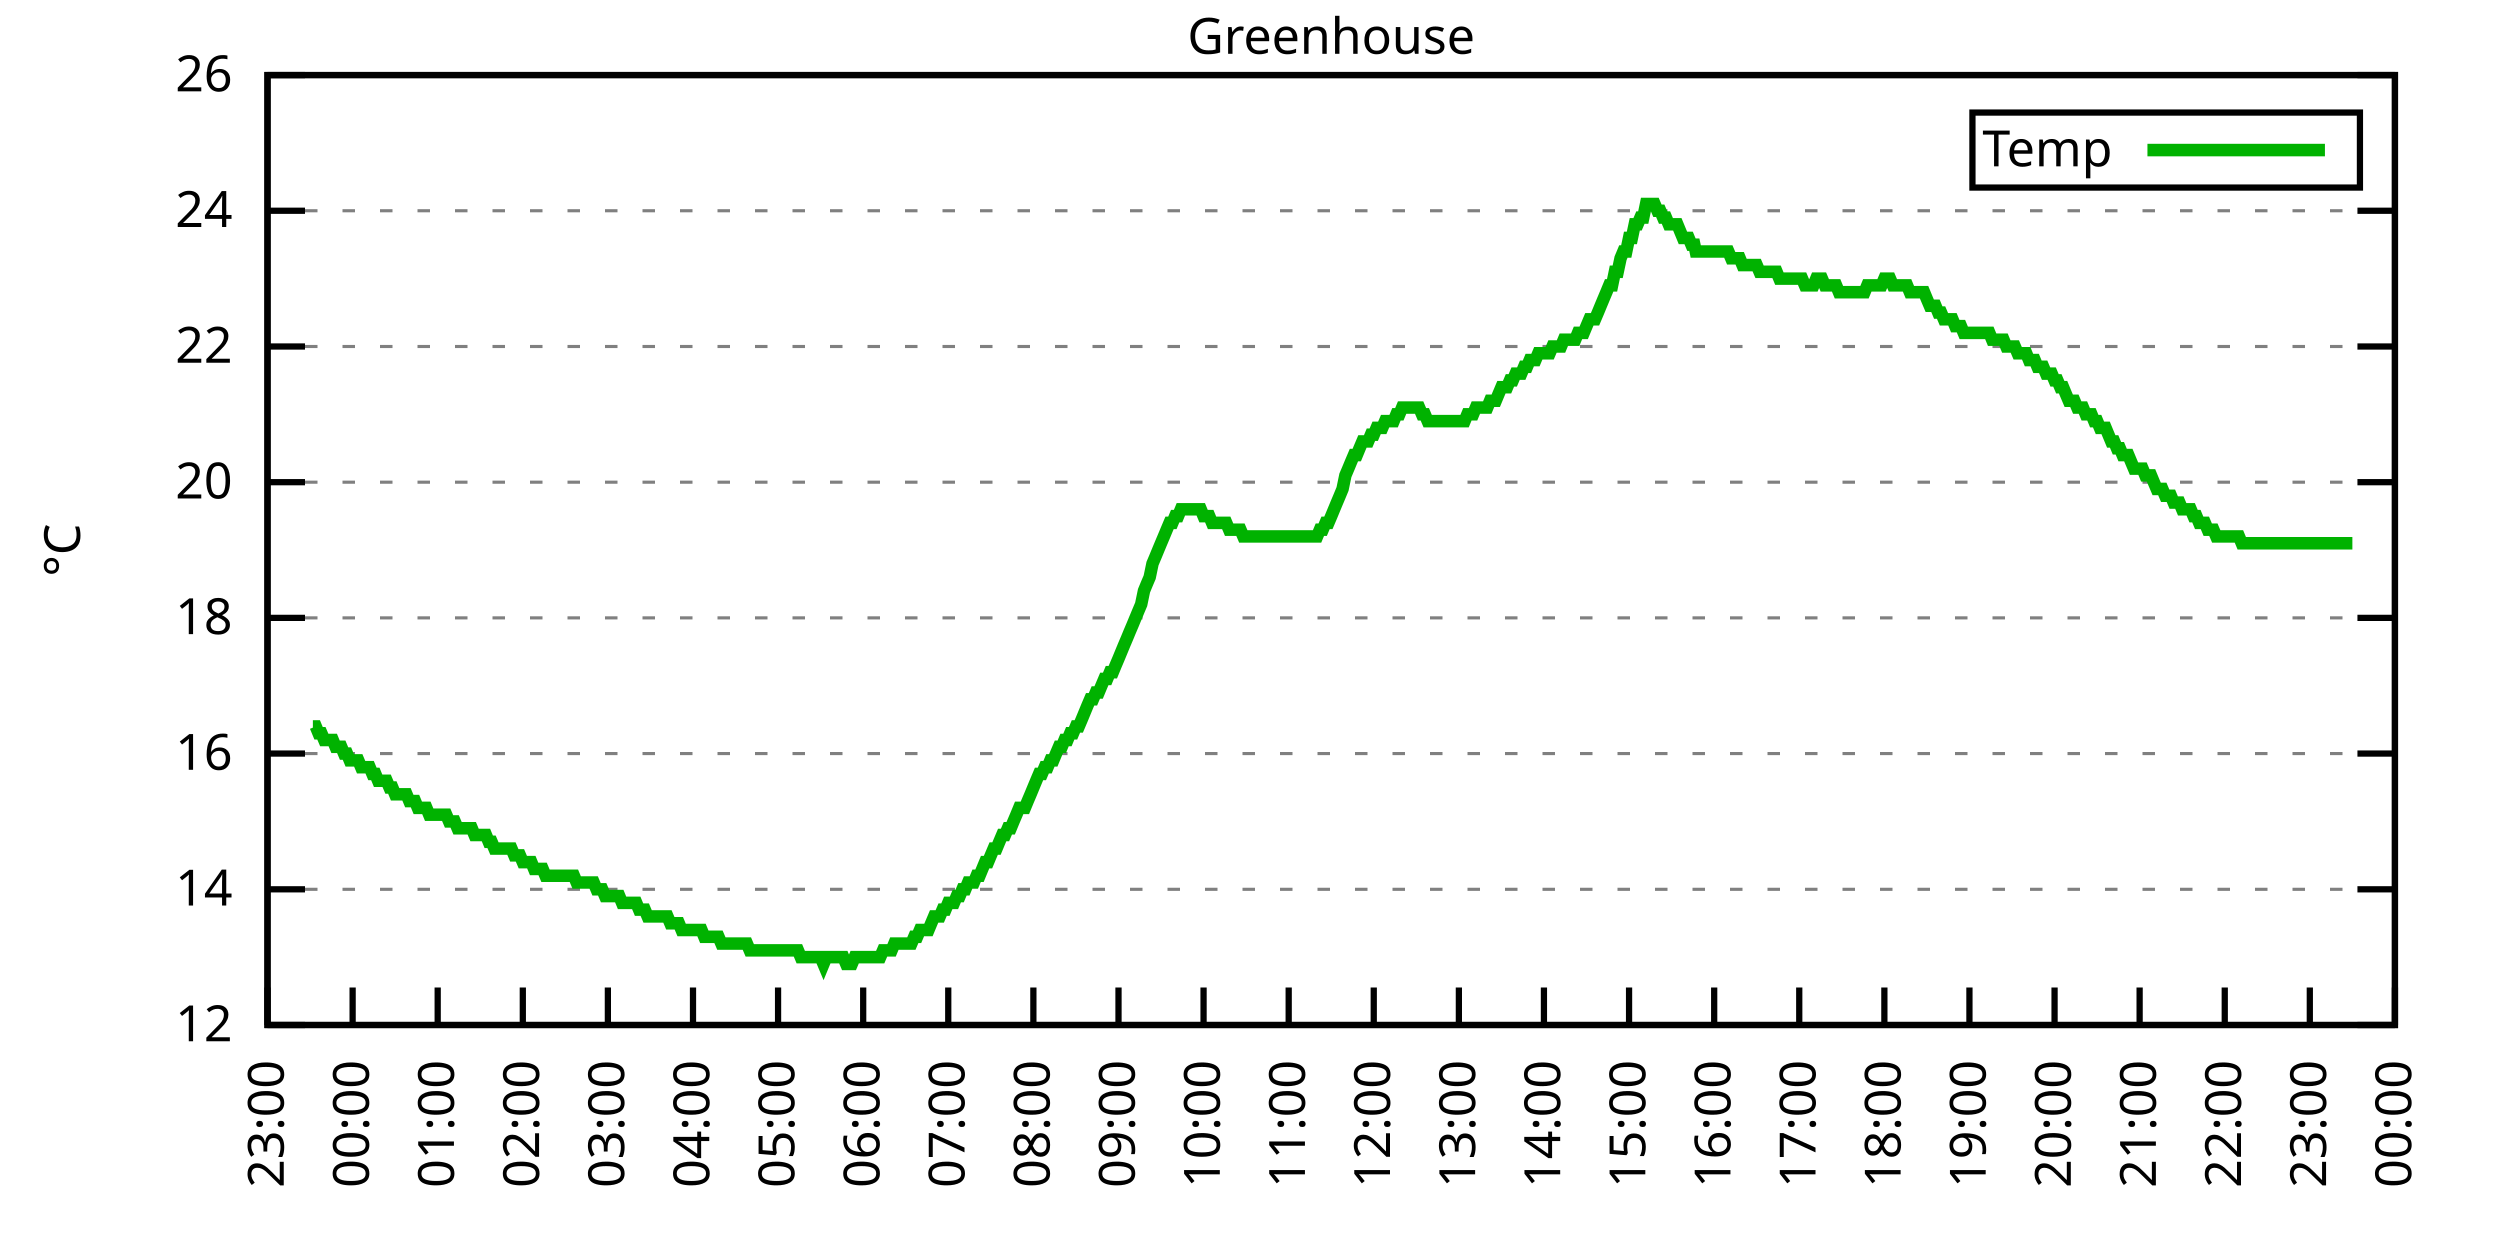
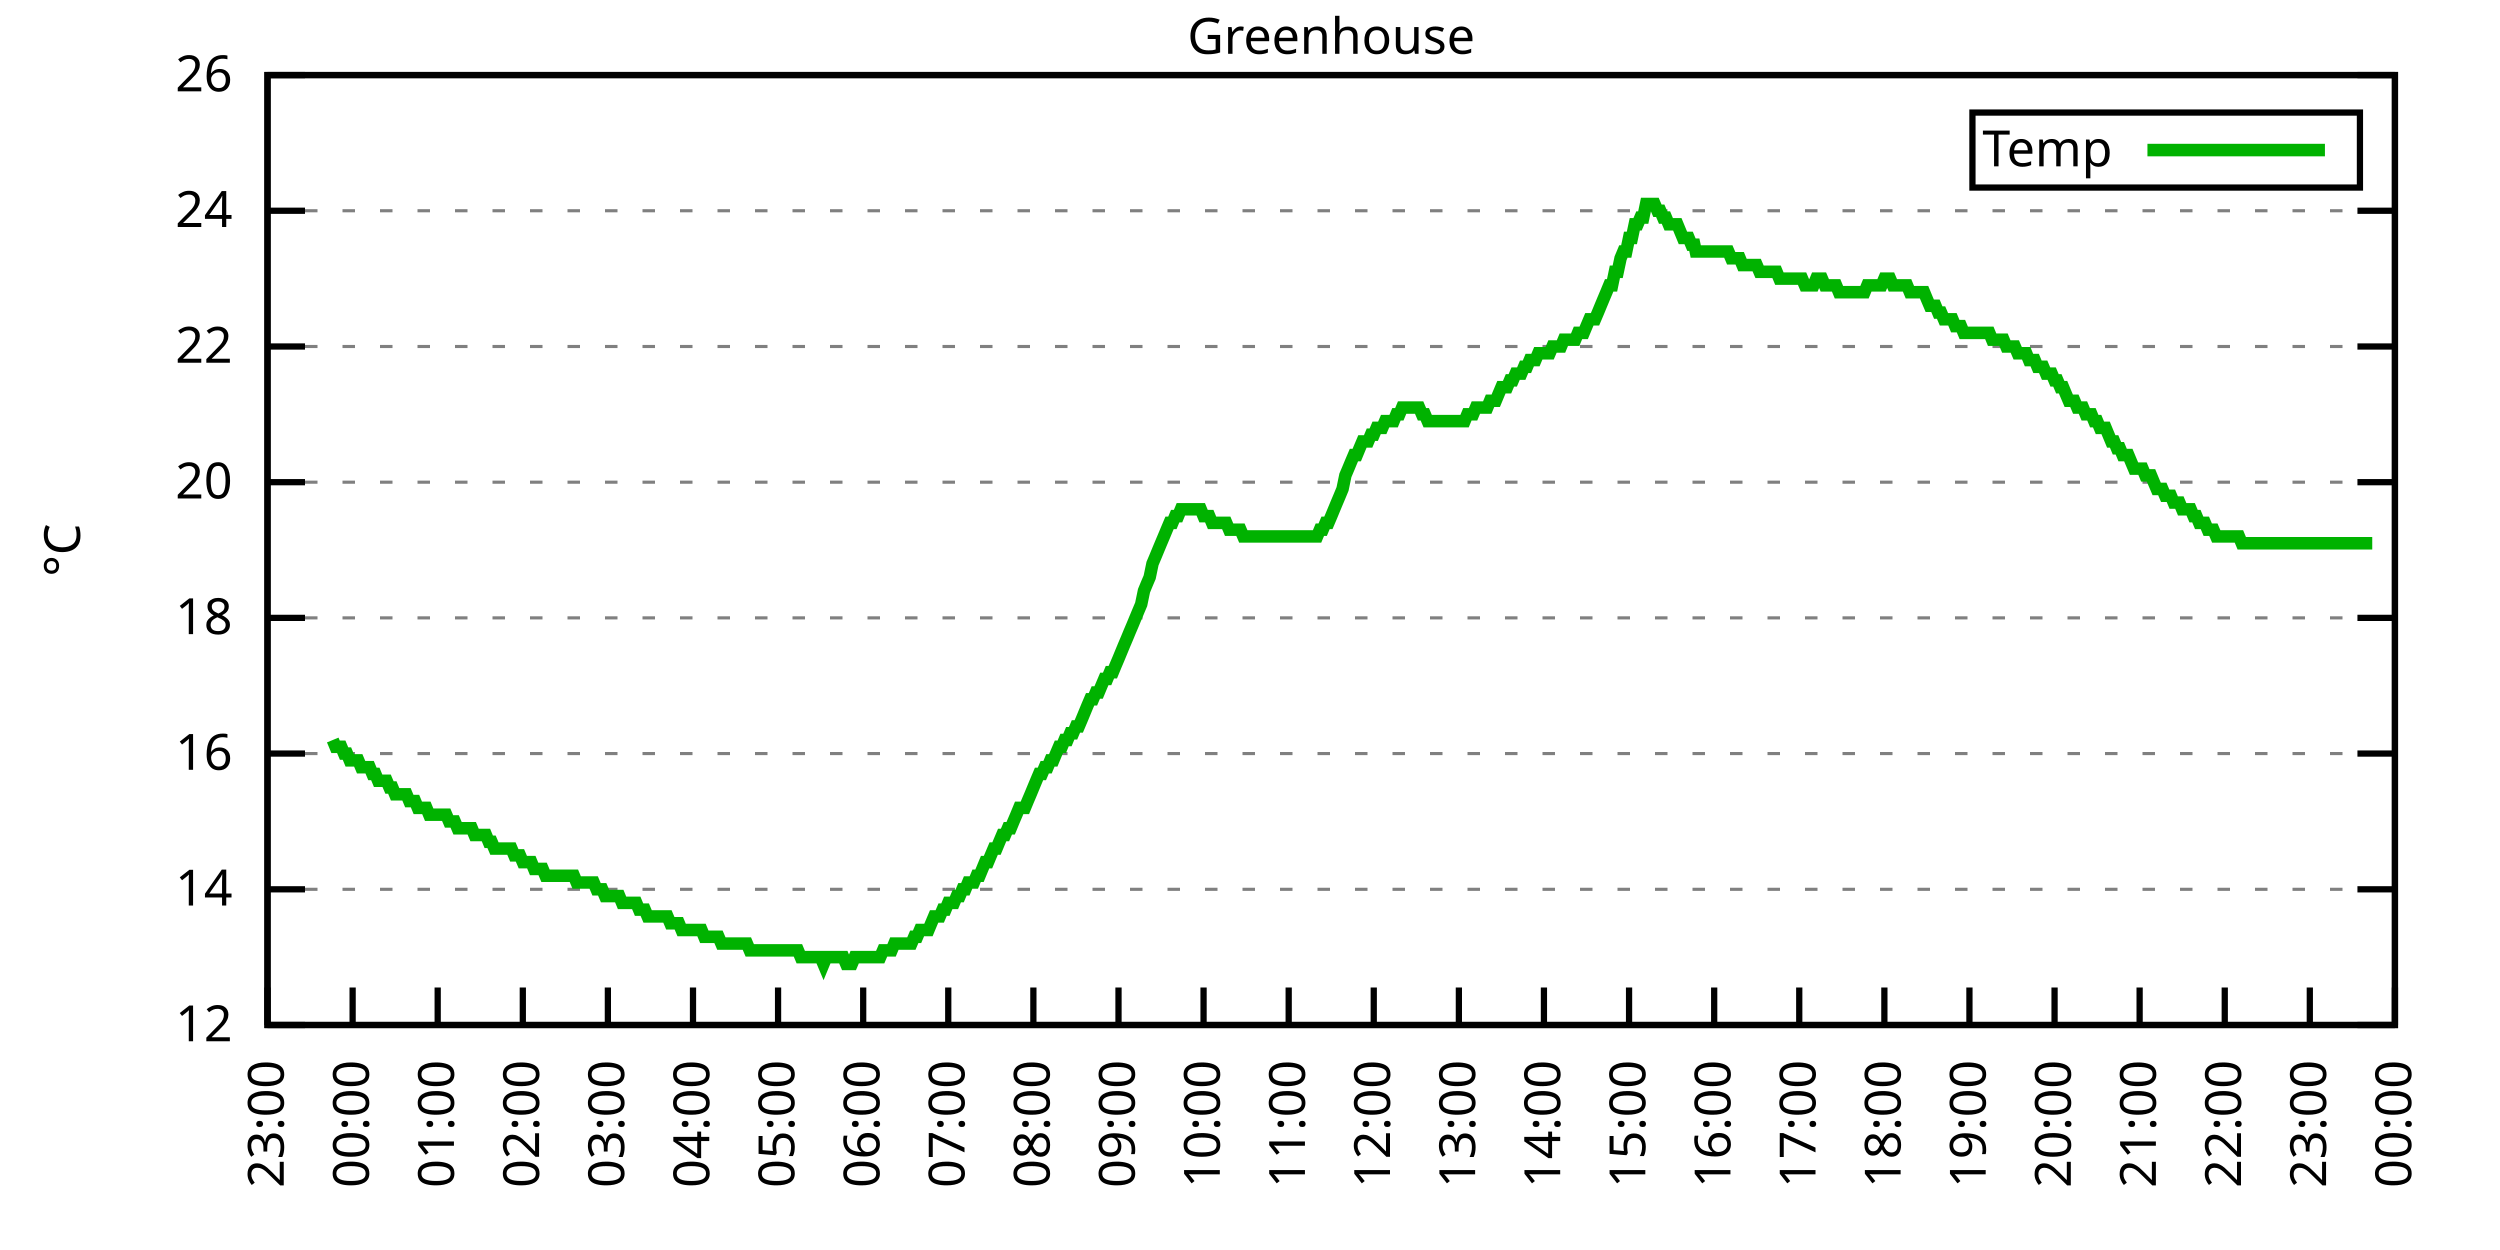
<svg xmlns="http://www.w3.org/2000/svg" xmlns:xlink="http://www.w3.org/1999/xlink" width="400" height="200" viewBox="0 0 400 200">
  <g id="gnuplot_canvas">
    <rect x="0" y="0" width="400" height="200" fill="none" />
    <defs>
      <circle id="gpDot" r="0.5" stroke-width="0.5" stroke="currentColor" />
      <path id="gpPt0" stroke-width="0.333" stroke="currentColor" d="M-1,0 h2 M0,-1 v2" />
      <path id="gpPt1" stroke-width="0.333" stroke="currentColor" d="M-1,-1 L1,1 M1,-1 L-1,1" />
      <path id="gpPt2" stroke-width="0.333" stroke="currentColor" d="M-1,0 L1,0 M0,-1 L0,1 M-1,-1 L1,1 M-1,1 L1,-1" />
      <rect id="gpPt3" stroke-width="0.333" stroke="currentColor" x="-1" y="-1" width="2" height="2" />
      <rect id="gpPt4" stroke-width="0.333" stroke="currentColor" fill="currentColor" x="-1" y="-1" width="2" height="2" />
      <circle id="gpPt5" stroke-width="0.333" stroke="currentColor" cx="0" cy="0" r="1" />
      <use xlink:href="#gpPt5" id="gpPt6" fill="currentColor" stroke="none" />
      <path id="gpPt7" stroke-width="0.333" stroke="currentColor" d="M0,-1.33 L-1.33,0.67 L1.33,0.67 z" />
      <use xlink:href="#gpPt7" id="gpPt8" fill="currentColor" stroke="none" />
      <use xlink:href="#gpPt7" id="gpPt9" stroke="currentColor" transform="rotate(180)" />
      <use xlink:href="#gpPt9" id="gpPt10" fill="currentColor" stroke="none" />
      <use xlink:href="#gpPt3" id="gpPt11" stroke="currentColor" transform="rotate(45)" />
      <use xlink:href="#gpPt11" id="gpPt12" fill="currentColor" stroke="none" />
      <path id="gpPt13" stroke-width="0.333" stroke="currentColor" d="M0,1.330 L1.265,0.411 L0.782,-1.067 L-0.782,-1.076 L-1.265,0.411 z" />
      <use xlink:href="#gpPt13" id="gpPt14" fill="currentColor" stroke="none" />
      <filter id="textbox" filterUnits="objectBoundingBox" x="0" y="0" height="1" width="1">
        <feFlood flood-color="white" flood-opacity="1" result="bgnd" />
        <feComposite in="SourceGraphic" in2="bgnd" operator="atop" />
      </filter>
      <filter id="greybox" filterUnits="objectBoundingBox" x="0" y="0" height="1" width="1">
        <feFlood flood-color="lightgrey" flood-opacity="1" result="grey" />
        <feComposite in="SourceGraphic" in2="grey" operator="atop" />
      </filter>
    </defs>
    <g fill="none" color="white" stroke="currentColor" stroke-width="1.00" stroke-linecap="butt" stroke-linejoin="miter">
</g>
    <g fill="none" color="black" stroke="currentColor" stroke-width="1.00" stroke-linecap="butt" stroke-linejoin="miter">
      <g stroke="none" shape-rendering="crispEdges">
        <polygon fill="rgb(255, 255, 255)" points="42.80,164.00 383.18,164.00 383.18,12.02 42.80,12.02 " />
      </g>
    </g>
    <g fill="none" color="black" stroke="currentColor" stroke-width="1.00" stroke-linecap="butt" stroke-linejoin="miter">
</g>
    <g fill="none" color="black" stroke="black" stroke-width="0.50" stroke-linecap="butt" stroke-linejoin="miter">
</g>
    <g fill="none" color="gray" stroke="currentColor" stroke-width="0.50" stroke-linecap="butt" stroke-linejoin="miter">
      <path stroke="gray" stroke-dasharray="2,4" class="gridline" d="M42.80,164.00 L383.19,164.00  " />
    </g>
    <g fill="none" color="gray" stroke="gray" stroke-width="1.00" stroke-linecap="butt" stroke-linejoin="miter">
</g>
    <g fill="none" color="black" stroke="currentColor" stroke-width="1.00" stroke-linecap="butt" stroke-linejoin="miter">
      <path stroke="black" d="M42.80,164.00 L48.80,164.00 M383.19,164.00 L377.19,164.00  " />
      <g transform="translate(37.20,166.60)" stroke="none" fill="black" font-family="Sans" font-size="8.00" text-anchor="end">
        <text>
          <tspan font-family="Sans"> 12</tspan>
        </text>
      </g>
    </g>
    <g fill="none" color="black" stroke="currentColor" stroke-width="1.00" stroke-linecap="butt" stroke-linejoin="miter">
</g>
    <g fill="none" color="black" stroke="black" stroke-width="0.50" stroke-linecap="butt" stroke-linejoin="miter">
</g>
    <g fill="none" color="gray" stroke="currentColor" stroke-width="0.50" stroke-linecap="butt" stroke-linejoin="miter">
      <path stroke="gray" stroke-dasharray="2,4" class="gridline" d="M42.80,142.29 L383.19,142.29  " />
    </g>
    <g fill="none" color="gray" stroke="gray" stroke-width="1.00" stroke-linecap="butt" stroke-linejoin="miter">
</g>
    <g fill="none" color="black" stroke="currentColor" stroke-width="1.00" stroke-linecap="butt" stroke-linejoin="miter">
      <path stroke="black" d="M42.80,142.29 L48.80,142.29 M383.19,142.29 L377.19,142.29  " />
      <g transform="translate(37.20,144.89)" stroke="none" fill="black" font-family="Sans" font-size="8.00" text-anchor="end">
        <text>
          <tspan font-family="Sans"> 14</tspan>
        </text>
      </g>
    </g>
    <g fill="none" color="black" stroke="currentColor" stroke-width="1.00" stroke-linecap="butt" stroke-linejoin="miter">
</g>
    <g fill="none" color="black" stroke="black" stroke-width="0.50" stroke-linecap="butt" stroke-linejoin="miter">
</g>
    <g fill="none" color="gray" stroke="currentColor" stroke-width="0.50" stroke-linecap="butt" stroke-linejoin="miter">
      <path stroke="gray" stroke-dasharray="2,4" class="gridline" d="M42.80,120.57 L383.19,120.57  " />
    </g>
    <g fill="none" color="gray" stroke="gray" stroke-width="1.00" stroke-linecap="butt" stroke-linejoin="miter">
</g>
    <g fill="none" color="black" stroke="currentColor" stroke-width="1.00" stroke-linecap="butt" stroke-linejoin="miter">
      <path stroke="black" d="M42.80,120.57 L48.80,120.57 M383.19,120.57 L377.19,120.57  " />
      <g transform="translate(37.20,123.17)" stroke="none" fill="black" font-family="Sans" font-size="8.00" text-anchor="end">
        <text>
          <tspan font-family="Sans"> 16</tspan>
        </text>
      </g>
    </g>
    <g fill="none" color="black" stroke="currentColor" stroke-width="1.00" stroke-linecap="butt" stroke-linejoin="miter">
</g>
    <g fill="none" color="black" stroke="black" stroke-width="0.50" stroke-linecap="butt" stroke-linejoin="miter">
</g>
    <g fill="none" color="gray" stroke="currentColor" stroke-width="0.50" stroke-linecap="butt" stroke-linejoin="miter">
      <path stroke="gray" stroke-dasharray="2,4" class="gridline" d="M42.80,98.86 L383.19,98.86  " />
    </g>
    <g fill="none" color="gray" stroke="gray" stroke-width="1.00" stroke-linecap="butt" stroke-linejoin="miter">
</g>
    <g fill="none" color="black" stroke="currentColor" stroke-width="1.00" stroke-linecap="butt" stroke-linejoin="miter">
      <path stroke="black" d="M42.80,98.86 L48.80,98.86 M383.19,98.86 L377.19,98.86  " />
      <g transform="translate(37.20,101.46)" stroke="none" fill="black" font-family="Sans" font-size="8.00" text-anchor="end">
        <text>
          <tspan font-family="Sans"> 18</tspan>
        </text>
      </g>
    </g>
    <g fill="none" color="black" stroke="currentColor" stroke-width="1.00" stroke-linecap="butt" stroke-linejoin="miter">
</g>
    <g fill="none" color="black" stroke="black" stroke-width="0.50" stroke-linecap="butt" stroke-linejoin="miter">
</g>
    <g fill="none" color="gray" stroke="currentColor" stroke-width="0.50" stroke-linecap="butt" stroke-linejoin="miter">
      <path stroke="gray" stroke-dasharray="2,4" class="gridline" d="M42.80,77.15 L383.19,77.15  " />
    </g>
    <g fill="none" color="gray" stroke="gray" stroke-width="1.00" stroke-linecap="butt" stroke-linejoin="miter">
</g>
    <g fill="none" color="black" stroke="currentColor" stroke-width="1.00" stroke-linecap="butt" stroke-linejoin="miter">
      <path stroke="black" d="M42.80,77.15 L48.80,77.15 M383.19,77.15 L377.19,77.15  " />
      <g transform="translate(37.20,79.75)" stroke="none" fill="black" font-family="Sans" font-size="8.00" text-anchor="end">
        <text>
          <tspan font-family="Sans"> 20</tspan>
        </text>
      </g>
    </g>
    <g fill="none" color="black" stroke="currentColor" stroke-width="1.00" stroke-linecap="butt" stroke-linejoin="miter">
</g>
    <g fill="none" color="black" stroke="black" stroke-width="0.50" stroke-linecap="butt" stroke-linejoin="miter">
</g>
    <g fill="none" color="gray" stroke="currentColor" stroke-width="0.50" stroke-linecap="butt" stroke-linejoin="miter">
      <path stroke="gray" stroke-dasharray="2,4" class="gridline" d="M42.80,55.44 L383.19,55.44  " />
    </g>
    <g fill="none" color="gray" stroke="gray" stroke-width="1.00" stroke-linecap="butt" stroke-linejoin="miter">
</g>
    <g fill="none" color="black" stroke="currentColor" stroke-width="1.00" stroke-linecap="butt" stroke-linejoin="miter">
      <path stroke="black" d="M42.80,55.44 L48.80,55.44 M383.19,55.44 L377.19,55.44  " />
      <g transform="translate(37.20,58.04)" stroke="none" fill="black" font-family="Sans" font-size="8.00" text-anchor="end">
        <text>
          <tspan font-family="Sans"> 22</tspan>
        </text>
      </g>
    </g>
    <g fill="none" color="black" stroke="currentColor" stroke-width="1.00" stroke-linecap="butt" stroke-linejoin="miter">
</g>
    <g fill="none" color="black" stroke="black" stroke-width="0.50" stroke-linecap="butt" stroke-linejoin="miter">
</g>
    <g fill="none" color="gray" stroke="currentColor" stroke-width="0.50" stroke-linecap="butt" stroke-linejoin="miter">
      <path stroke="gray" stroke-dasharray="2,4" class="gridline" d="M42.80,33.72 L383.19,33.72  " />
    </g>
    <g fill="none" color="gray" stroke="gray" stroke-width="1.00" stroke-linecap="butt" stroke-linejoin="miter">
</g>
    <g fill="none" color="black" stroke="currentColor" stroke-width="1.00" stroke-linecap="butt" stroke-linejoin="miter">
      <path stroke="black" d="M42.80,33.72 L48.80,33.72 M383.19,33.72 L377.19,33.72  " />
      <g transform="translate(37.20,36.32)" stroke="none" fill="black" font-family="Sans" font-size="8.00" text-anchor="end">
        <text>
          <tspan font-family="Sans"> 24</tspan>
        </text>
      </g>
    </g>
    <g fill="none" color="black" stroke="currentColor" stroke-width="1.00" stroke-linecap="butt" stroke-linejoin="miter">
</g>
    <g fill="none" color="black" stroke="black" stroke-width="0.50" stroke-linecap="butt" stroke-linejoin="miter">
</g>
    <g fill="none" color="gray" stroke="currentColor" stroke-width="0.50" stroke-linecap="butt" stroke-linejoin="miter">
      <path stroke="gray" stroke-dasharray="2,4" class="gridline" d="M42.80,12.01 L383.19,12.01  " />
    </g>
    <g fill="none" color="gray" stroke="gray" stroke-width="1.00" stroke-linecap="butt" stroke-linejoin="miter">
</g>
    <g fill="none" color="black" stroke="currentColor" stroke-width="1.00" stroke-linecap="butt" stroke-linejoin="miter">
      <path stroke="black" d="M42.80,12.01 L48.80,12.01 M383.19,12.01 L377.19,12.01  " />
      <g transform="translate(37.20,14.61)" stroke="none" fill="black" font-family="Sans" font-size="8.00" text-anchor="end">
        <text>
          <tspan font-family="Sans"> 26</tspan>
        </text>
      </g>
    </g>
    <g fill="none" color="black" stroke="currentColor" stroke-width="1.00" stroke-linecap="butt" stroke-linejoin="miter">
      <path stroke="black" d="M42.80,164.00 L42.80,158.00  " />
      <g transform="translate(45.40,169.60) rotate(270.00)" stroke="none" fill="black" font-family="Sans" font-size="8.00" text-anchor="end">
        <text>
          <tspan font-family="Sans">23:00</tspan>
        </text>
      </g>
    </g>
    <g fill="none" color="black" stroke="currentColor" stroke-width="1.00" stroke-linecap="butt" stroke-linejoin="miter">
      <path stroke="black" d="M56.42,164.00 L56.42,158.00  " />
      <g transform="translate(59.02,169.60) rotate(270.00)" stroke="none" fill="black" font-family="Sans" font-size="8.00" text-anchor="end">
        <text>
          <tspan font-family="Sans">00:00</tspan>
        </text>
      </g>
    </g>
    <g fill="none" color="black" stroke="currentColor" stroke-width="1.00" stroke-linecap="butt" stroke-linejoin="miter">
      <path stroke="black" d="M70.03,164.00 L70.03,158.00  " />
      <g transform="translate(72.63,169.60) rotate(270.00)" stroke="none" fill="black" font-family="Sans" font-size="8.00" text-anchor="end">
        <text>
          <tspan font-family="Sans">01:00</tspan>
        </text>
      </g>
    </g>
    <g fill="none" color="black" stroke="currentColor" stroke-width="1.00" stroke-linecap="butt" stroke-linejoin="miter">
      <path stroke="black" d="M83.65,164.00 L83.65,158.00  " />
      <g transform="translate(86.25,169.60) rotate(270.00)" stroke="none" fill="black" font-family="Sans" font-size="8.00" text-anchor="end">
        <text>
          <tspan font-family="Sans">02:00</tspan>
        </text>
      </g>
    </g>
    <g fill="none" color="black" stroke="currentColor" stroke-width="1.00" stroke-linecap="butt" stroke-linejoin="miter">
      <path stroke="black" d="M97.26,164.00 L97.26,158.00  " />
      <g transform="translate(99.86,169.60) rotate(270.00)" stroke="none" fill="black" font-family="Sans" font-size="8.00" text-anchor="end">
        <text>
          <tspan font-family="Sans">03:00</tspan>
        </text>
      </g>
    </g>
    <g fill="none" color="black" stroke="currentColor" stroke-width="1.00" stroke-linecap="butt" stroke-linejoin="miter">
      <path stroke="black" d="M110.88,164.00 L110.88,158.00  " />
      <g transform="translate(113.48,169.60) rotate(270.00)" stroke="none" fill="black" font-family="Sans" font-size="8.00" text-anchor="end">
        <text>
          <tspan font-family="Sans">04:00</tspan>
        </text>
      </g>
    </g>
    <g fill="none" color="black" stroke="currentColor" stroke-width="1.00" stroke-linecap="butt" stroke-linejoin="miter">
      <path stroke="black" d="M124.49,164.00 L124.49,158.00  " />
      <g transform="translate(127.09,169.60) rotate(270.00)" stroke="none" fill="black" font-family="Sans" font-size="8.00" text-anchor="end">
        <text>
          <tspan font-family="Sans">05:00</tspan>
        </text>
      </g>
    </g>
    <g fill="none" color="black" stroke="currentColor" stroke-width="1.00" stroke-linecap="butt" stroke-linejoin="miter">
      <path stroke="black" d="M138.11,164.00 L138.11,158.00  " />
      <g transform="translate(140.71,169.60) rotate(270.00)" stroke="none" fill="black" font-family="Sans" font-size="8.00" text-anchor="end">
        <text>
          <tspan font-family="Sans">06:00</tspan>
        </text>
      </g>
    </g>
    <g fill="none" color="black" stroke="currentColor" stroke-width="1.00" stroke-linecap="butt" stroke-linejoin="miter">
      <path stroke="black" d="M151.72,164.00 L151.72,158.00  " />
      <g transform="translate(154.32,169.60) rotate(270.00)" stroke="none" fill="black" font-family="Sans" font-size="8.00" text-anchor="end">
        <text>
          <tspan font-family="Sans">07:00</tspan>
        </text>
      </g>
    </g>
    <g fill="none" color="black" stroke="currentColor" stroke-width="1.00" stroke-linecap="butt" stroke-linejoin="miter">
      <path stroke="black" d="M165.34,164.00 L165.34,158.00  " />
      <g transform="translate(167.94,169.60) rotate(270.00)" stroke="none" fill="black" font-family="Sans" font-size="8.00" text-anchor="end">
        <text>
          <tspan font-family="Sans">08:00</tspan>
        </text>
      </g>
    </g>
    <g fill="none" color="black" stroke="currentColor" stroke-width="1.00" stroke-linecap="butt" stroke-linejoin="miter">
      <path stroke="black" d="M178.96,164.00 L178.96,158.00  " />
      <g transform="translate(181.56,169.60) rotate(270.00)" stroke="none" fill="black" font-family="Sans" font-size="8.00" text-anchor="end">
        <text>
          <tspan font-family="Sans">09:00</tspan>
        </text>
      </g>
    </g>
    <g fill="none" color="black" stroke="currentColor" stroke-width="1.00" stroke-linecap="butt" stroke-linejoin="miter">
      <path stroke="black" d="M192.57,164.00 L192.57,158.00  " />
      <g transform="translate(195.17,169.60) rotate(270.00)" stroke="none" fill="black" font-family="Sans" font-size="8.00" text-anchor="end">
        <text>
          <tspan font-family="Sans">10:00</tspan>
        </text>
      </g>
    </g>
    <g fill="none" color="black" stroke="currentColor" stroke-width="1.00" stroke-linecap="butt" stroke-linejoin="miter">
      <path stroke="black" d="M206.19,164.00 L206.19,158.00  " />
      <g transform="translate(208.79,169.60) rotate(270.00)" stroke="none" fill="black" font-family="Sans" font-size="8.00" text-anchor="end">
        <text>
          <tspan font-family="Sans">11:00</tspan>
        </text>
      </g>
    </g>
    <g fill="none" color="black" stroke="currentColor" stroke-width="1.00" stroke-linecap="butt" stroke-linejoin="miter">
      <path stroke="black" d="M219.80,164.00 L219.80,158.00  " />
      <g transform="translate(222.40,169.60) rotate(270.00)" stroke="none" fill="black" font-family="Sans" font-size="8.00" text-anchor="end">
        <text>
          <tspan font-family="Sans">12:00</tspan>
        </text>
      </g>
    </g>
    <g fill="none" color="black" stroke="currentColor" stroke-width="1.00" stroke-linecap="butt" stroke-linejoin="miter">
      <path stroke="black" d="M233.42,164.00 L233.42,158.00  " />
      <g transform="translate(236.02,169.60) rotate(270.00)" stroke="none" fill="black" font-family="Sans" font-size="8.00" text-anchor="end">
        <text>
          <tspan font-family="Sans">13:00</tspan>
        </text>
      </g>
    </g>
    <g fill="none" color="black" stroke="currentColor" stroke-width="1.00" stroke-linecap="butt" stroke-linejoin="miter">
      <path stroke="black" d="M247.03,164.00 L247.03,158.00  " />
      <g transform="translate(249.63,169.60) rotate(270.00)" stroke="none" fill="black" font-family="Sans" font-size="8.00" text-anchor="end">
        <text>
          <tspan font-family="Sans">14:00</tspan>
        </text>
      </g>
    </g>
    <g fill="none" color="black" stroke="currentColor" stroke-width="1.00" stroke-linecap="butt" stroke-linejoin="miter">
      <path stroke="black" d="M260.65,164.00 L260.65,158.00  " />
      <g transform="translate(263.25,169.60) rotate(270.00)" stroke="none" fill="black" font-family="Sans" font-size="8.00" text-anchor="end">
        <text>
          <tspan font-family="Sans">15:00</tspan>
        </text>
      </g>
    </g>
    <g fill="none" color="black" stroke="currentColor" stroke-width="1.00" stroke-linecap="butt" stroke-linejoin="miter">
      <path stroke="black" d="M274.27,164.00 L274.27,158.00  " />
      <g transform="translate(276.87,169.60) rotate(270.00)" stroke="none" fill="black" font-family="Sans" font-size="8.00" text-anchor="end">
        <text>
          <tspan font-family="Sans">16:00</tspan>
        </text>
      </g>
    </g>
    <g fill="none" color="black" stroke="currentColor" stroke-width="1.00" stroke-linecap="butt" stroke-linejoin="miter">
      <path stroke="black" d="M287.88,164.00 L287.88,158.00  " />
      <g transform="translate(290.48,169.60) rotate(270.00)" stroke="none" fill="black" font-family="Sans" font-size="8.00" text-anchor="end">
        <text>
          <tspan font-family="Sans">17:00</tspan>
        </text>
      </g>
    </g>
    <g fill="none" color="black" stroke="currentColor" stroke-width="1.00" stroke-linecap="butt" stroke-linejoin="miter">
      <path stroke="black" d="M301.50,164.00 L301.50,158.00  " />
      <g transform="translate(304.10,169.60) rotate(270.00)" stroke="none" fill="black" font-family="Sans" font-size="8.00" text-anchor="end">
        <text>
          <tspan font-family="Sans">18:00</tspan>
        </text>
      </g>
    </g>
    <g fill="none" color="black" stroke="currentColor" stroke-width="1.00" stroke-linecap="butt" stroke-linejoin="miter">
      <path stroke="black" d="M315.11,164.00 L315.11,158.00  " />
      <g transform="translate(317.71,169.60) rotate(270.00)" stroke="none" fill="black" font-family="Sans" font-size="8.00" text-anchor="end">
        <text>
          <tspan font-family="Sans">19:00</tspan>
        </text>
      </g>
    </g>
    <g fill="none" color="black" stroke="currentColor" stroke-width="1.00" stroke-linecap="butt" stroke-linejoin="miter">
      <path stroke="black" d="M328.73,164.00 L328.73,158.00  " />
      <g transform="translate(331.33,169.60) rotate(270.00)" stroke="none" fill="black" font-family="Sans" font-size="8.00" text-anchor="end">
        <text>
          <tspan font-family="Sans">20:00</tspan>
        </text>
      </g>
    </g>
    <g fill="none" color="black" stroke="currentColor" stroke-width="1.00" stroke-linecap="butt" stroke-linejoin="miter">
      <path stroke="black" d="M342.34,164.00 L342.34,158.00  " />
      <g transform="translate(344.94,169.60) rotate(270.00)" stroke="none" fill="black" font-family="Sans" font-size="8.00" text-anchor="end">
        <text>
          <tspan font-family="Sans">21:00</tspan>
        </text>
      </g>
    </g>
    <g fill="none" color="black" stroke="currentColor" stroke-width="1.00" stroke-linecap="butt" stroke-linejoin="miter">
      <path stroke="black" d="M355.96,164.00 L355.96,158.00  " />
      <g transform="translate(358.56,169.60) rotate(270.00)" stroke="none" fill="black" font-family="Sans" font-size="8.00" text-anchor="end">
        <text>
          <tspan font-family="Sans">22:00</tspan>
        </text>
      </g>
    </g>
    <g fill="none" color="black" stroke="currentColor" stroke-width="1.00" stroke-linecap="butt" stroke-linejoin="miter">
      <path stroke="black" d="M369.57,164.00 L369.57,158.00  " />
      <g transform="translate(372.17,169.60) rotate(270.00)" stroke="none" fill="black" font-family="Sans" font-size="8.00" text-anchor="end">
        <text>
          <tspan font-family="Sans">23:00</tspan>
        </text>
      </g>
    </g>
    <g fill="none" color="black" stroke="currentColor" stroke-width="1.00" stroke-linecap="butt" stroke-linejoin="miter">
      <path stroke="black" d="M383.19,164.00 L383.19,158.00  " />
      <g transform="translate(385.79,169.60) rotate(270.00)" stroke="none" fill="black" font-family="Sans" font-size="8.00" text-anchor="end">
        <text>
          <tspan font-family="Sans">00:00</tspan>
        </text>
      </g>
    </g>
    <g fill="none" color="black" stroke="currentColor" stroke-width="1.00" stroke-linecap="butt" stroke-linejoin="miter">
</g>
    <g fill="none" color="black" stroke="currentColor" stroke-width="1.00" stroke-linecap="butt" stroke-linejoin="miter">
      <path stroke="black" d="M42.80,12.01 L42.80,164.00 L383.19,164.00 L383.19,12.01 L42.80,12.01 Z  " />
    </g>
    <g fill="none" color="black" stroke="currentColor" stroke-width="1.00" stroke-linecap="butt" stroke-linejoin="miter">
</g>
    <g fill="none" color="black" stroke="currentColor" stroke-width="1.00" stroke-linecap="butt" stroke-linejoin="miter">
      <path stroke="black" d="M315.59,30.01 L315.59,18.01 L377.59,18.01 L377.59,30.01 L315.59,30.01 Z  " />
    </g>
    <g id="Greenhouse_plot_1">
      <g fill="none" color="white" stroke="black" stroke-width="2.00" stroke-linecap="butt" stroke-linejoin="miter">
</g>
      <g fill="none" color="black" stroke="currentColor" stroke-width="2.00" stroke-linecap="butt" stroke-linejoin="miter">
        <g transform="translate(337.99,26.61)" stroke="none" fill="black" font-family="Sans" font-size="8.00" text-anchor="end">
          <text>
            <tspan font-family="Sans">Temp</tspan>
          </text>
        </g>
      </g>
      <g fill="none" color="black" stroke="currentColor" stroke-width="2.00" stroke-linecap="butt" stroke-linejoin="miter">
-         <path stroke="rgb(  0, 178,   0)" d="M343.59,24.01 L371.99,24.01 M50.06,116.23 L50.52,116.23 L50.97,117.32 L51.42,117.32 L51.88,118.40 L52.33,118.40   L52.78,118.40 L53.24,118.40 L53.69,119.49 L54.15,119.49 L54.60,119.49 L55.05,120.57 L55.51,120.57 L55.96,121.66   L56.42,121.66 L56.87,121.66 L57.32,121.66 L57.78,122.75 L58.23,122.75 L58.68,122.75 L59.14,122.75 L59.59,123.83   L60.05,123.83 L60.50,124.92 L60.95,124.92 L61.41,124.92 L61.86,124.92 L62.32,126.00 L62.77,126.00 L63.22,127.09   L63.68,127.09 L64.13,127.09 L64.58,127.09 L65.04,127.09 L65.49,128.17 L65.95,128.17 L66.40,128.17 L66.85,129.26   L67.31,129.26 L67.76,129.26 L68.22,129.26 L68.67,130.35 L69.12,130.35 L69.58,130.35 L70.03,130.35 L70.49,130.35   L70.94,130.35 L71.39,130.35 L71.85,131.43 L72.30,131.43 L72.75,131.43 L73.21,132.52 L73.66,132.52 L74.12,132.52   L74.57,132.52 L75.02,132.52 L75.48,132.52 L75.93,133.60 L76.39,133.60 L76.84,133.60 L77.29,133.60 L77.75,133.60   L78.20,134.69 L78.65,134.69 L79.11,135.77 L79.56,135.77 L80.02,135.77 L80.47,135.77 L80.92,135.77 L81.38,135.77   L81.83,135.77 L82.29,136.86 L82.74,136.86 L83.19,136.86 L83.65,137.94 L84.10,137.94 L84.55,137.94 L85.01,137.94   L85.46,139.03 L85.92,139.03 L86.37,139.03 L86.82,139.03 L87.28,140.12 L87.73,140.12 L88.19,140.12 L88.64,140.12   L89.09,140.12 L89.55,140.12 L90.00,140.12 L90.45,140.12 L90.91,140.12 L91.36,140.12 L91.82,140.12 L92.27,141.20   L92.72,141.20 L93.18,141.20 L93.63,141.20 L94.09,141.20 L94.54,141.20 L94.99,141.20 L95.45,142.29 L95.90,142.29   L96.35,142.29 L96.81,143.37 L97.26,143.37 L97.72,143.37 L98.17,143.37 L98.62,143.37 L99.08,143.37 L99.53,144.46   L99.99,144.46 L100.44,144.46 L100.89,144.46 L101.35,144.46 L101.80,144.46 L102.25,145.54 L102.71,145.54 L103.16,145.54   L103.62,146.63 L104.07,146.63 L104.52,146.63 L104.98,146.63 L105.43,146.63 L105.89,146.63 L106.34,146.63 L106.79,146.63   L107.25,147.72 L107.70,147.72 L108.15,147.72 L108.61,147.72 L109.06,148.80 L109.52,148.80 L109.97,148.80 L110.42,148.80   L110.88,148.80 L111.33,148.80 L111.79,148.80 L112.24,148.80 L112.69,149.89 L113.15,149.89 L113.60,149.89 L114.05,149.89   L114.51,149.89 L114.96,149.89 L115.42,150.97 L115.87,150.97 L116.32,150.97 L116.78,150.97 L117.23,150.97 L117.69,150.97   L118.14,150.97 L118.59,150.97 L119.05,150.97 L119.50,150.97 L119.96,152.06 L120.41,152.06 L120.86,152.06 L121.32,152.06   L121.77,152.06 L122.22,152.06 L122.68,152.06 L123.13,152.06 L123.59,152.06 L124.04,152.06 L124.49,152.06 L124.95,152.06   L125.40,152.06 L125.86,152.06 L126.31,152.06 L126.76,152.06 L127.22,152.06 L127.67,152.06 L128.12,153.14 L128.58,153.14   L129.03,153.14 L129.49,153.14 L129.94,153.14 L130.39,153.14 L130.85,153.14 L131.30,153.14 L131.76,154.23 L132.21,153.14   L132.66,153.14 L133.12,153.14 L133.57,153.14 L134.02,153.14 L134.48,153.14 L134.93,153.14 L135.39,154.23 L135.84,154.23   L136.29,154.23 L136.75,153.14 L137.20,153.14 L137.66,153.14 L138.11,153.14 L138.56,153.14 L139.02,153.14 L139.47,153.14   L139.92,153.14 L140.38,153.14 L140.83,153.14 L141.29,152.06 L141.74,152.06 L142.19,152.06 L142.65,152.06 L143.10,150.97   L143.56,150.97 L144.01,150.97 L144.46,150.97 L144.92,150.97 L145.37,150.97 L145.82,150.97 L146.28,149.89 L146.73,149.89   L147.19,148.80 L147.64,148.80 L148.09,148.80 L148.55,148.80 L149.00,147.72 L149.46,146.63 L149.91,146.63 L150.36,146.63   L150.82,145.54 L151.27,145.54 L151.72,144.46 L152.18,144.46 L152.63,144.46 L153.09,143.37 L153.54,143.37 L153.99,142.29   L154.45,142.29 L154.90,141.20 L155.36,141.20 L155.81,141.20 L156.26,140.12 L156.72,140.12 L157.17,139.03 L157.62,137.94   L158.08,137.94 L158.53,136.86 L158.99,135.77 L159.44,135.77 L159.89,134.69 L160.35,133.60 L160.80,133.60 L161.26,132.52   L161.71,132.52 L162.16,131.43 L162.62,130.35 L163.07,129.26 L163.52,129.26 L163.98,129.26 L164.43,128.17 L164.89,127.09   L165.34,126.00 L165.79,124.92 L166.25,123.83 L166.70,123.83 L167.16,122.75 L167.61,122.75 L168.06,121.66 L168.52,121.66   L168.97,120.57 L169.43,119.49 L169.88,119.49 L170.33,118.40 L170.79,118.40 L171.24,117.32 L171.69,117.32 L172.15,116.23   L172.60,116.23 L173.06,115.15 L173.51,114.06 L173.96,112.97 L174.42,111.89 L174.87,111.89 L175.33,110.80 L175.78,110.80   L176.23,109.72 L176.69,108.63 L177.14,108.63 L177.59,107.55 L178.05,107.55 L178.50,106.46 L178.96,105.38 L179.41,104.29   L179.86,103.20 L180.32,102.12 L180.77,101.03 L181.23,99.95 L181.68,98.86 L182.13,97.78 L182.59,96.69 L183.04,94.52   L183.49,93.43 L183.95,92.35 L184.40,90.18 L184.86,89.09 L185.31,88.00 L185.76,86.92 L186.22,85.83 L186.67,84.75   L187.13,83.66 L187.58,83.66 L188.03,82.58 L188.49,82.58 L188.94,81.49 L189.39,81.49 L189.85,81.49 L190.30,81.49   L190.76,81.49 L191.21,81.49 L191.66,81.49 L192.12,81.49 L192.57,82.58 L193.03,82.58 L193.48,82.58 L193.93,83.66   L194.39,83.66 L194.84,83.66 L195.29,83.66 L195.75,83.66 L196.20,83.66 L196.66,84.75 L197.11,84.75 L197.56,84.75   L198.02,84.75 L198.47,84.75 L198.93,85.83 L199.38,85.83 L199.83,85.83 L200.29,85.83 L200.74,85.83 L201.19,85.83   L201.65,85.83 L202.10,85.83 L202.56,85.83 L203.01,85.83 L203.46,85.83 L203.92,85.83 L204.37,85.83 L204.83,85.83   L205.28,85.83 L205.73,85.83 L206.19,85.83 L206.64,85.83 L207.09,85.83 L207.55,85.83 L208.00,85.83 L208.46,85.83   L208.91,85.83 L209.36,85.83 L209.82,85.83 L210.27,85.83 L210.73,85.83 L211.18,84.75 L211.63,84.75 L212.09,83.66   L212.54,83.66 L213.00,82.58 L213.45,81.49 L213.90,80.41 L214.36,79.32 L214.81,78.23 L215.26,76.06 L215.72,74.98   L216.17,73.89 L216.63,72.81 L217.08,72.81 L217.53,71.72 L217.99,70.63 L218.44,70.63 L218.90,70.63 L219.35,69.55   L219.80,69.55 L220.26,68.46 L220.71,68.46 L221.16,68.46 L221.62,67.38 L222.07,67.38 L222.53,67.38 L222.98,67.38   L223.43,66.29 L223.89,66.29 L224.34,65.21 L224.80,65.21 L225.25,65.21 L225.70,65.21 L226.16,65.21 L226.61,65.21   L227.06,65.21 L227.52,66.29 L227.97,66.29 L228.43,67.38 L228.88,67.38 L229.33,67.38 L229.79,67.38 L230.24,67.38   L230.70,67.38 L231.15,67.38 L231.60,67.38 L232.06,67.38 L232.51,67.38 L232.96,67.38 L233.42,67.38 L233.87,67.38   L234.33,67.38 L234.78,66.29 L235.23,66.29 L235.69,66.29 L236.14,65.21 L236.60,65.21 L237.05,65.21 L237.50,65.21   L237.96,65.21 L238.41,64.12 L238.86,64.12 L239.32,64.12 L239.77,63.04 L240.23,61.95 L240.68,61.95 L241.13,61.95   L241.59,60.86 L242.04,60.86 L242.50,59.78 L242.95,59.78 L243.40,59.78 L243.86,58.69 L244.31,58.69 L244.76,57.61   L245.22,57.61 L245.67,57.61 L246.13,56.52 L246.58,56.52 L247.03,56.52 L247.49,56.52 L247.94,56.52 L248.40,55.44   L248.85,55.44 L249.30,55.44 L249.76,55.44 L250.21,54.35 L250.66,54.35 L251.12,54.35 L251.57,54.35 L252.03,54.35   L252.48,53.26 L252.93,53.26 L253.39,53.26 L253.84,52.18 L254.30,51.09 L254.75,51.09 L255.20,51.09 L255.66,50.01   L256.11,48.92 L256.56,47.84 L257.02,46.75 L257.47,45.66 L257.93,45.66 L258.38,43.49 L258.83,43.49 L259.29,41.32   L259.74,40.24 L260.20,40.24 L260.65,38.07 L261.10,38.07 L261.56,35.89 L262.01,35.89 L262.47,34.81 L262.92,34.81   L263.37,32.64 L263.83,32.64 L264.28,32.64 L264.73,32.64 L265.19,33.72 L265.64,33.72 L266.10,34.81 L266.55,34.81   L267.00,35.89 L267.46,35.89 L267.91,35.89 L268.37,35.89 L268.82,36.98 L269.27,38.07 L269.73,38.07 L270.18,38.07   L270.63,39.15 L271.09,39.15 L271.32,40.24 L272.00,40.24 L272.45,40.24 L272.90,40.24 L273.36,40.24 L273.81,40.24   L274.27,40.24 L274.72,40.24 L275.17,40.24 L275.63,40.24 L276.08,40.24 L276.53,40.24 L276.99,41.32 L277.44,41.32   L277.90,41.32 L278.35,41.32 L278.80,42.41 L279.26,42.41 L279.71,42.41 L280.17,42.41 L280.62,42.41 L281.07,42.41   L281.53,43.49 L281.98,43.49 L282.43,43.49 L282.89,43.49 L283.34,43.49 L283.80,43.49 L284.25,43.49 L284.70,44.58   L285.16,44.58 L285.61,44.58 L286.07,44.58 L286.52,44.58 L286.97,44.58 L287.43,44.58 L287.88,44.58 L288.33,44.58   L288.79,45.66 L289.24,45.66 L289.70,45.66 L290.15,45.66 L290.60,44.58 L291.06,44.58 L291.51,44.58 L291.97,45.66   L292.42,45.66 L292.87,45.66 L293.33,45.66 L293.78,45.66 L294.23,46.75 L294.69,46.75 L295.14,46.75 L295.60,46.75   L296.05,46.75 L296.50,46.75 L296.96,46.75 L297.41,46.75 L297.87,46.75 L298.32,46.75 L298.77,45.66 L299.23,45.66   L299.68,45.66 L300.13,45.66 L300.59,45.66 L301.04,45.66 L301.50,44.58 L301.95,44.58 L302.40,44.58 L302.86,45.66   L303.31,45.66 L303.77,45.66 L304.22,45.66 L304.67,45.66 L305.13,45.66 L305.58,46.75 L306.03,46.75 L306.49,46.75   L306.94,46.75 L307.40,46.75 L307.85,46.75 L308.30,47.84 L308.76,48.92 L309.21,48.92 L309.67,48.92 L310.12,50.01   L310.57,50.01 L311.03,51.09 L311.48,51.09 L311.94,51.09 L312.39,51.09 L312.84,52.18 L313.30,52.18 L313.75,52.18   L314.20,53.26 L314.66,53.26 L315.11,53.26 L315.57,53.26 L316.02,53.26 L316.47,53.26 L316.93,53.26 L317.38,53.26   L317.84,53.26 L318.29,53.26 L318.74,54.35 L319.20,54.35 L319.65,54.35 L320.10,54.35 L320.56,54.35 L321.01,55.44   L321.47,55.44 L321.92,55.44 L322.37,55.44 L322.83,56.52 L323.28,56.52 L323.74,56.52 L324.19,56.52 L324.64,57.61   L325.10,57.61 L325.55,57.61 L326.00,58.69 L326.46,58.69 L326.91,58.69 L327.37,59.78 L327.82,59.78 L328.27,59.78   L328.73,60.86 L329.18,60.86 L329.64,61.95 L330.09,61.95 L330.54,63.04 L331.00,64.12 L331.45,64.12 L331.90,64.12   L332.36,65.21 L332.81,65.21 L333.27,65.21 L333.72,66.29 L334.17,66.29 L334.63,66.29 L335.08,67.38 L335.54,67.38   L335.99,68.46 L336.44,68.46 L336.90,68.46 L337.35,69.55 L337.80,70.63 L338.26,70.63 L338.71,71.72 L339.17,71.72   L339.62,72.81 L340.07,72.81 L340.53,72.81 L340.98,73.89 L341.44,74.98 L341.89,74.98 L342.34,74.98 L342.80,74.98   L343.25,76.06 L343.70,76.06 L344.16,76.06 L344.61,77.15 L345.07,78.23 L345.52,78.23 L345.97,78.23 L346.43,79.32   L346.88,79.32 L347.34,79.32 L347.79,80.41 L348.24,80.41 L348.70,80.41 L349.15,81.49 L349.60,81.49 L350.06,81.49   L350.51,81.49 L350.97,82.58 L351.42,82.58 L351.87,83.66 L352.33,83.66 L352.78,83.66 L353.24,84.75 L353.69,84.75   L354.14,84.75 L354.60,85.83 L355.05,85.83 L355.50,85.83 L355.96,85.83 L356.41,85.83 L356.87,85.83 L357.32,85.83   L357.77,85.83 L358.23,85.83 L358.68,86.92 L359.14,86.92 L359.59,86.92 L360.04,86.92 L360.50,86.92 L360.95,86.92   L361.41,86.92 L361.86,86.92 L362.31,86.92 L362.77,86.92 L363.22,86.92 L363.67,86.92 L364.13,86.92 L364.58,86.92   L365.04,86.92 L365.49,86.92 L365.94,86.92 L366.40,86.92 L366.85,86.92 L367.31,86.92 L367.76,86.92 L368.21,86.92   L368.67,86.92 L369.12,86.92 L369.57,86.92 L370.03,86.92 L370.48,86.92 L370.94,86.92 L371.39,86.92 L371.84,86.92   L372.30,86.92 L372.75,86.92 L373.21,86.92 L373.66,86.92 L374.11,86.92 L374.57,86.92 L375.02,86.92 L375.47,86.92   L375.93,86.92 L376.38,86.92  " />
+         <path stroke="rgb(  0, 178,   0)" d="M343.59,24.01 L371.99,24.01 M53.24,118.40 L53.69,119.49 L54.15,119.49 L54.60,119.49 L55.05,120.57 L55.51,120.57   L55.96,121.66 L56.42,121.66 L56.87,121.66 L57.32,121.66 L57.78,122.75 L58.23,122.75 L58.68,122.75 L59.14,122.75   L59.59,123.83 L60.05,123.83 L60.50,124.92 L60.95,124.92 L61.41,124.92 L61.86,124.92 L62.32,126.00 L62.77,126.00   L63.22,127.09 L63.68,127.09 L64.13,127.09 L64.58,127.09 L65.04,127.09 L65.49,128.17 L65.95,128.17 L66.40,128.17   L66.85,129.26 L67.31,129.26 L67.76,129.26 L68.22,129.26 L68.67,130.35 L69.12,130.35 L69.58,130.35 L70.03,130.35   L70.49,130.35 L70.94,130.35 L71.39,130.35 L71.85,131.43 L72.30,131.43 L72.75,131.43 L73.21,132.52 L73.66,132.52   L74.12,132.52 L74.57,132.52 L75.02,132.52 L75.48,132.52 L75.93,133.60 L76.39,133.60 L76.84,133.60 L77.29,133.60   L77.75,133.60 L78.20,134.69 L78.65,134.69 L79.11,135.77 L79.56,135.77 L80.02,135.77 L80.47,135.77 L80.92,135.77   L81.38,135.77 L81.83,135.77 L82.29,136.86 L82.74,136.86 L83.19,136.86 L83.65,137.94 L84.10,137.94 L84.55,137.94   L85.01,137.94 L85.46,139.03 L85.92,139.03 L86.37,139.03 L86.82,139.03 L87.28,140.12 L87.73,140.12 L88.19,140.12   L88.64,140.12 L89.09,140.12 L89.55,140.12 L90.00,140.12 L90.45,140.12 L90.91,140.12 L91.36,140.12 L91.82,140.12   L92.27,141.20 L92.72,141.20 L93.18,141.20 L93.63,141.20 L94.09,141.20 L94.54,141.20 L94.99,141.20 L95.45,142.29   L95.90,142.29 L96.35,142.29 L96.81,143.37 L97.26,143.37 L97.72,143.37 L98.17,143.37 L98.62,143.37 L99.08,143.37   L99.53,144.46 L99.99,144.46 L100.44,144.46 L100.89,144.46 L101.35,144.46 L101.80,144.46 L102.25,145.54 L102.71,145.54   L103.16,145.54 L103.62,146.63 L104.07,146.63 L104.52,146.63 L104.98,146.63 L105.43,146.63 L105.89,146.63 L106.34,146.63   L106.79,146.63 L107.25,147.72 L107.70,147.72 L108.15,147.72 L108.61,147.72 L109.06,148.80 L109.52,148.80 L109.97,148.80   L110.42,148.80 L110.88,148.80 L111.33,148.80 L111.79,148.80 L112.24,148.80 L112.69,149.89 L113.15,149.89 L113.60,149.89   L114.05,149.89 L114.51,149.89 L114.96,149.89 L115.42,150.97 L115.87,150.97 L116.32,150.97 L116.78,150.97 L117.23,150.97   L117.69,150.97 L118.14,150.97 L118.59,150.97 L119.05,150.97 L119.50,150.97 L119.96,152.06 L120.41,152.06 L120.86,152.06   L121.32,152.06 L121.77,152.06 L122.22,152.06 L122.68,152.06 L123.13,152.06 L123.59,152.06 L124.04,152.06 L124.49,152.06   L124.95,152.06 L125.40,152.06 L125.86,152.06 L126.31,152.06 L126.76,152.06 L127.22,152.06 L127.67,152.06 L128.12,153.14   L128.58,153.14 L129.03,153.14 L129.49,153.14 L129.94,153.14 L130.39,153.14 L130.85,153.14 L131.30,153.14 L131.76,154.23   L132.21,153.14 L132.66,153.14 L133.12,153.14 L133.57,153.14 L134.02,153.14 L134.48,153.14 L134.93,153.14 L135.39,154.23   L135.84,154.23 L136.29,154.23 L136.75,153.14 L137.20,153.14 L137.66,153.14 L138.11,153.14 L138.56,153.14 L139.02,153.14   L139.47,153.14 L139.92,153.14 L140.38,153.14 L140.83,153.14 L141.29,152.06 L141.74,152.06 L142.19,152.06 L142.65,152.06   L143.10,150.97 L143.56,150.97 L144.01,150.97 L144.46,150.97 L144.92,150.97 L145.37,150.97 L145.82,150.97 L146.28,149.89   L146.73,149.89 L147.19,148.80 L147.64,148.80 L148.09,148.80 L148.55,148.80 L149.00,147.72 L149.46,146.63 L149.91,146.63   L150.36,146.63 L150.82,145.54 L151.27,145.54 L151.72,144.46 L152.18,144.46 L152.63,144.46 L153.09,143.37 L153.54,143.37   L153.99,142.29 L154.45,142.29 L154.90,141.20 L155.36,141.20 L155.81,141.20 L156.26,140.12 L156.72,140.12 L157.17,139.03   L157.62,137.94 L158.08,137.94 L158.53,136.86 L158.99,135.77 L159.44,135.77 L159.89,134.69 L160.35,133.60 L160.80,133.60   L161.26,132.52 L161.71,132.52 L162.16,131.43 L162.62,130.35 L163.07,129.26 L163.52,129.26 L163.98,129.26 L164.43,128.17   L164.89,127.09 L165.34,126.00 L165.79,124.92 L166.25,123.83 L166.70,123.83 L167.16,122.75 L167.61,122.75 L168.06,121.66   L168.52,121.66 L168.97,120.57 L169.43,119.49 L169.88,119.49 L170.33,118.40 L170.79,118.40 L171.24,117.32 L171.69,117.32   L172.15,116.23 L172.60,116.23 L173.06,115.15 L173.51,114.06 L173.96,112.97 L174.42,111.89 L174.87,111.89 L175.33,110.80   L175.78,110.80 L176.23,109.72 L176.69,108.63 L177.14,108.63 L177.59,107.55 L178.05,107.55 L178.50,106.46 L178.96,105.38   L179.41,104.29 L179.86,103.20 L180.32,102.12 L180.77,101.03 L181.23,99.95 L181.68,98.86 L182.13,97.78 L182.59,96.69   L183.04,94.52 L183.49,93.43 L183.95,92.35 L184.40,90.18 L184.86,89.09 L185.31,88.00 L185.76,86.92 L186.22,85.83   L186.67,84.75 L187.13,83.66 L187.58,83.66 L188.03,82.58 L188.49,82.58 L188.94,81.49 L189.39,81.49 L189.85,81.49   L190.30,81.49 L190.76,81.49 L191.21,81.49 L191.66,81.49 L192.12,81.49 L192.57,82.58 L193.03,82.58 L193.48,82.58   L193.93,83.66 L194.39,83.66 L194.84,83.66 L195.29,83.66 L195.75,83.66 L196.20,83.66 L196.66,84.75 L197.11,84.75   L197.56,84.75 L198.02,84.75 L198.47,84.75 L198.93,85.83 L199.38,85.83 L199.83,85.83 L200.29,85.83 L200.74,85.83   L201.19,85.83 L201.65,85.83 L202.10,85.83 L202.56,85.83 L203.01,85.83 L203.46,85.83 L203.92,85.83 L204.37,85.83   L204.83,85.83 L205.28,85.83 L205.73,85.83 L206.19,85.83 L206.64,85.83 L207.09,85.83 L207.55,85.83 L208.00,85.83   L208.46,85.83 L208.91,85.83 L209.36,85.83 L209.82,85.83 L210.27,85.83 L210.73,85.83 L211.18,84.75 L211.63,84.75   L212.09,83.66 L212.54,83.66 L213.00,82.58 L213.45,81.49 L213.90,80.41 L214.36,79.32 L214.81,78.23 L215.26,76.06   L215.72,74.98 L216.17,73.89 L216.63,72.81 L217.08,72.81 L217.53,71.72 L217.99,70.63 L218.44,70.63 L218.90,70.63   L219.35,69.55 L219.80,69.55 L220.26,68.46 L220.71,68.46 L221.16,68.46 L221.62,67.38 L222.07,67.38 L222.53,67.38   L222.98,67.38 L223.43,66.29 L223.89,66.29 L224.34,65.21 L224.80,65.21 L225.25,65.21 L225.70,65.21 L226.16,65.21   L226.61,65.21 L227.06,65.21 L227.52,66.29 L227.97,66.29 L228.43,67.38 L228.88,67.38 L229.33,67.38 L229.79,67.38   L230.24,67.38 L230.70,67.38 L231.15,67.38 L231.60,67.38 L232.06,67.38 L232.51,67.38 L232.96,67.38 L233.42,67.38   L233.87,67.38 L234.33,67.38 L234.78,66.29 L235.23,66.29 L235.69,66.29 L236.14,65.21 L236.60,65.21 L237.05,65.21   L237.50,65.21 L237.96,65.21 L238.41,64.12 L238.86,64.12 L239.32,64.12 L239.77,63.04 L240.23,61.95 L240.68,61.95   L241.13,61.95 L241.59,60.86 L242.04,60.86 L242.50,59.78 L242.95,59.78 L243.40,59.78 L243.86,58.69 L244.31,58.69   L244.76,57.61 L245.22,57.61 L245.67,57.61 L246.13,56.52 L246.58,56.52 L247.03,56.52 L247.49,56.52 L247.94,56.52   L248.40,55.44 L248.85,55.44 L249.30,55.44 L249.76,55.44 L250.21,54.35 L250.66,54.35 L251.12,54.35 L251.57,54.35   L252.03,54.35 L252.48,53.26 L252.93,53.26 L253.39,53.26 L253.84,52.18 L254.30,51.09 L254.75,51.09 L255.20,51.09   L255.66,50.01 L256.11,48.92 L256.56,47.84 L257.02,46.75 L257.47,45.66 L257.93,45.66 L258.38,43.49 L258.83,43.49   L259.29,41.32 L259.74,40.24 L260.20,40.24 L260.65,38.07 L261.10,38.07 L261.56,35.89 L262.01,35.89 L262.47,34.81   L262.92,34.81 L263.37,32.64 L263.83,32.64 L264.28,32.64 L264.73,32.64 L265.19,33.72 L265.64,33.72 L266.10,34.81   L266.55,34.81 L267.00,35.89 L267.46,35.89 L267.91,35.89 L268.37,35.89 L268.82,36.98 L269.27,38.07 L269.73,38.07   L270.18,38.07 L270.63,39.15 L271.09,39.15 L271.32,40.24 L272.00,40.24 L272.45,40.24 L272.90,40.24 L273.36,40.24   L273.81,40.24 L274.27,40.24 L274.72,40.24 L275.17,40.24 L275.63,40.24 L276.08,40.24 L276.53,40.24 L276.99,41.32   L277.44,41.32 L277.90,41.32 L278.35,41.32 L278.80,42.41 L279.26,42.41 L279.71,42.41 L280.17,42.41 L280.62,42.41   L281.07,42.41 L281.53,43.49 L281.98,43.49 L282.43,43.49 L282.89,43.49 L283.34,43.49 L283.80,43.49 L284.25,43.49   L284.70,44.58 L285.16,44.58 L285.61,44.58 L286.07,44.58 L286.52,44.58 L286.97,44.58 L287.43,44.58 L287.88,44.58   L288.33,44.58 L288.79,45.66 L289.24,45.66 L289.70,45.66 L290.15,45.66 L290.60,44.58 L291.06,44.58 L291.51,44.58   L291.97,45.66 L292.42,45.66 L292.87,45.66 L293.33,45.66 L293.78,45.66 L294.23,46.75 L294.69,46.75 L295.14,46.75   L295.60,46.75 L296.05,46.75 L296.50,46.75 L296.96,46.75 L297.41,46.75 L297.87,46.75 L298.32,46.75 L298.77,45.66   L299.23,45.66 L299.68,45.66 L300.13,45.66 L300.59,45.66 L301.04,45.66 L301.50,44.58 L301.95,44.58 L302.40,44.58   L302.86,45.66 L303.31,45.66 L303.77,45.66 L304.22,45.66 L304.67,45.66 L305.13,45.66 L305.58,46.75 L306.03,46.75   L306.49,46.75 L306.94,46.75 L307.40,46.75 L307.85,46.75 L308.30,47.84 L308.76,48.92 L309.21,48.92 L309.67,48.92   L310.12,50.01 L310.57,50.01 L311.03,51.09 L311.48,51.09 L311.94,51.09 L312.39,51.09 L312.84,52.18 L313.30,52.18   L313.75,52.18 L314.20,53.26 L314.66,53.26 L315.11,53.26 L315.57,53.26 L316.02,53.26 L316.47,53.26 L316.93,53.26   L317.38,53.26 L317.84,53.26 L318.29,53.26 L318.74,54.35 L319.20,54.35 L319.65,54.35 L320.10,54.35 L320.56,54.35   L321.01,55.44 L321.47,55.44 L321.92,55.44 L322.37,55.44 L322.83,56.52 L323.28,56.52 L323.74,56.52 L324.19,56.52   L324.64,57.61 L325.10,57.61 L325.55,57.61 L326.00,58.69 L326.46,58.69 L326.91,58.69 L327.37,59.78 L327.82,59.78   L328.27,59.78 L328.73,60.86 L329.18,60.86 L329.64,61.95 L330.09,61.95 L330.54,63.04 L331.00,64.12 L331.45,64.12   L331.90,64.12 L332.36,65.21 L332.81,65.21 L333.27,65.21 L333.72,66.29 L334.17,66.29 L334.63,66.29 L335.08,67.38   L335.54,67.38 L335.99,68.46 L336.44,68.46 L336.90,68.46 L337.35,69.55 L337.80,70.63 L338.26,70.63 L338.71,71.72   L339.17,71.72 L339.62,72.81 L340.07,72.81 L340.53,72.81 L340.98,73.89 L341.44,74.98 L341.89,74.98 L342.34,74.98   L342.80,74.98 L343.25,76.06 L343.70,76.06 L344.16,76.06 L344.61,77.15 L345.07,78.23 L345.52,78.23 L345.97,78.23   L346.43,79.32 L346.88,79.32 L347.34,79.32 L347.79,80.41 L348.24,80.41 L348.70,80.41 L349.15,81.49 L349.60,81.49   L350.06,81.49 L350.51,81.49 L350.97,82.58 L351.42,82.58 L351.87,83.66 L352.33,83.66 L352.78,83.66 L353.24,84.75   L353.69,84.75 L354.14,84.75 L354.60,85.83 L355.05,85.83 L355.50,85.83 L355.96,85.83 L356.41,85.83 L356.87,85.83   L357.32,85.83 L357.77,85.83 L358.23,85.83 L358.68,86.92 L359.14,86.92 L359.59,86.92 L360.04,86.92 L360.50,86.92   L360.95,86.92 L361.41,86.92 L361.86,86.92 L362.31,86.92 L362.77,86.92 L363.22,86.92 L363.67,86.92 L364.13,86.92   L364.58,86.92 L365.04,86.92 L365.49,86.92 L365.94,86.92 L366.40,86.92 L366.85,86.92 L367.31,86.92 L367.76,86.92   L368.21,86.92 L368.67,86.92 L369.12,86.92 L369.57,86.92 L370.03,86.92 L370.48,86.92 L370.94,86.92 L371.39,86.92   L371.84,86.92 L372.30,86.92 L372.75,86.92 L373.21,86.92 L373.66,86.92 L374.11,86.92 L374.57,86.92 L375.02,86.92   L375.47,86.92 L375.93,86.92 L376.38,86.92 L376.84,86.92 L377.29,86.92 L377.74,86.92 L378.20,86.92 L378.65,86.92   L379.11,86.92 L379.56,86.92  " />
      </g>
    </g>
    <g fill="none" color="black" stroke="currentColor" stroke-width="2.00" stroke-linecap="butt" stroke-linejoin="miter">
</g>
    <g fill="none" color="black" stroke="black" stroke-width="1.00" stroke-linecap="butt" stroke-linejoin="miter">
</g>
    <g fill="none" color="black" stroke="currentColor" stroke-width="1.00" stroke-linecap="butt" stroke-linejoin="miter">
      <path stroke="black" d="M42.80,12.01 L42.80,164.00 L383.19,164.00 L383.19,12.01 L42.80,12.01 Z  " />
      <g transform="translate(12.80,88.01) rotate(270.00)" stroke="none" fill="black" font-family="Sans" font-size="8.00" text-anchor="middle">
        <text>
          <tspan font-family="Sans">°C</tspan>
        </text>
      </g>
    </g>
    <g fill="none" color="black" stroke="currentColor" stroke-width="1.00" stroke-linecap="butt" stroke-linejoin="miter">
</g>
    <g fill="none" color="black" stroke="currentColor" stroke-width="1.00" stroke-linecap="butt" stroke-linejoin="miter">
      <g transform="translate(212.99,8.61)" stroke="none" fill="black" font-family="Sans" font-size="8.00" text-anchor="middle">
        <text>
          <tspan font-family="Sans">Greenhouse</tspan>
        </text>
      </g>
    </g>
    <g fill="none" color="black" stroke="currentColor" stroke-width="1.00" stroke-linecap="butt" stroke-linejoin="miter">
</g>
  </g>
</svg>
